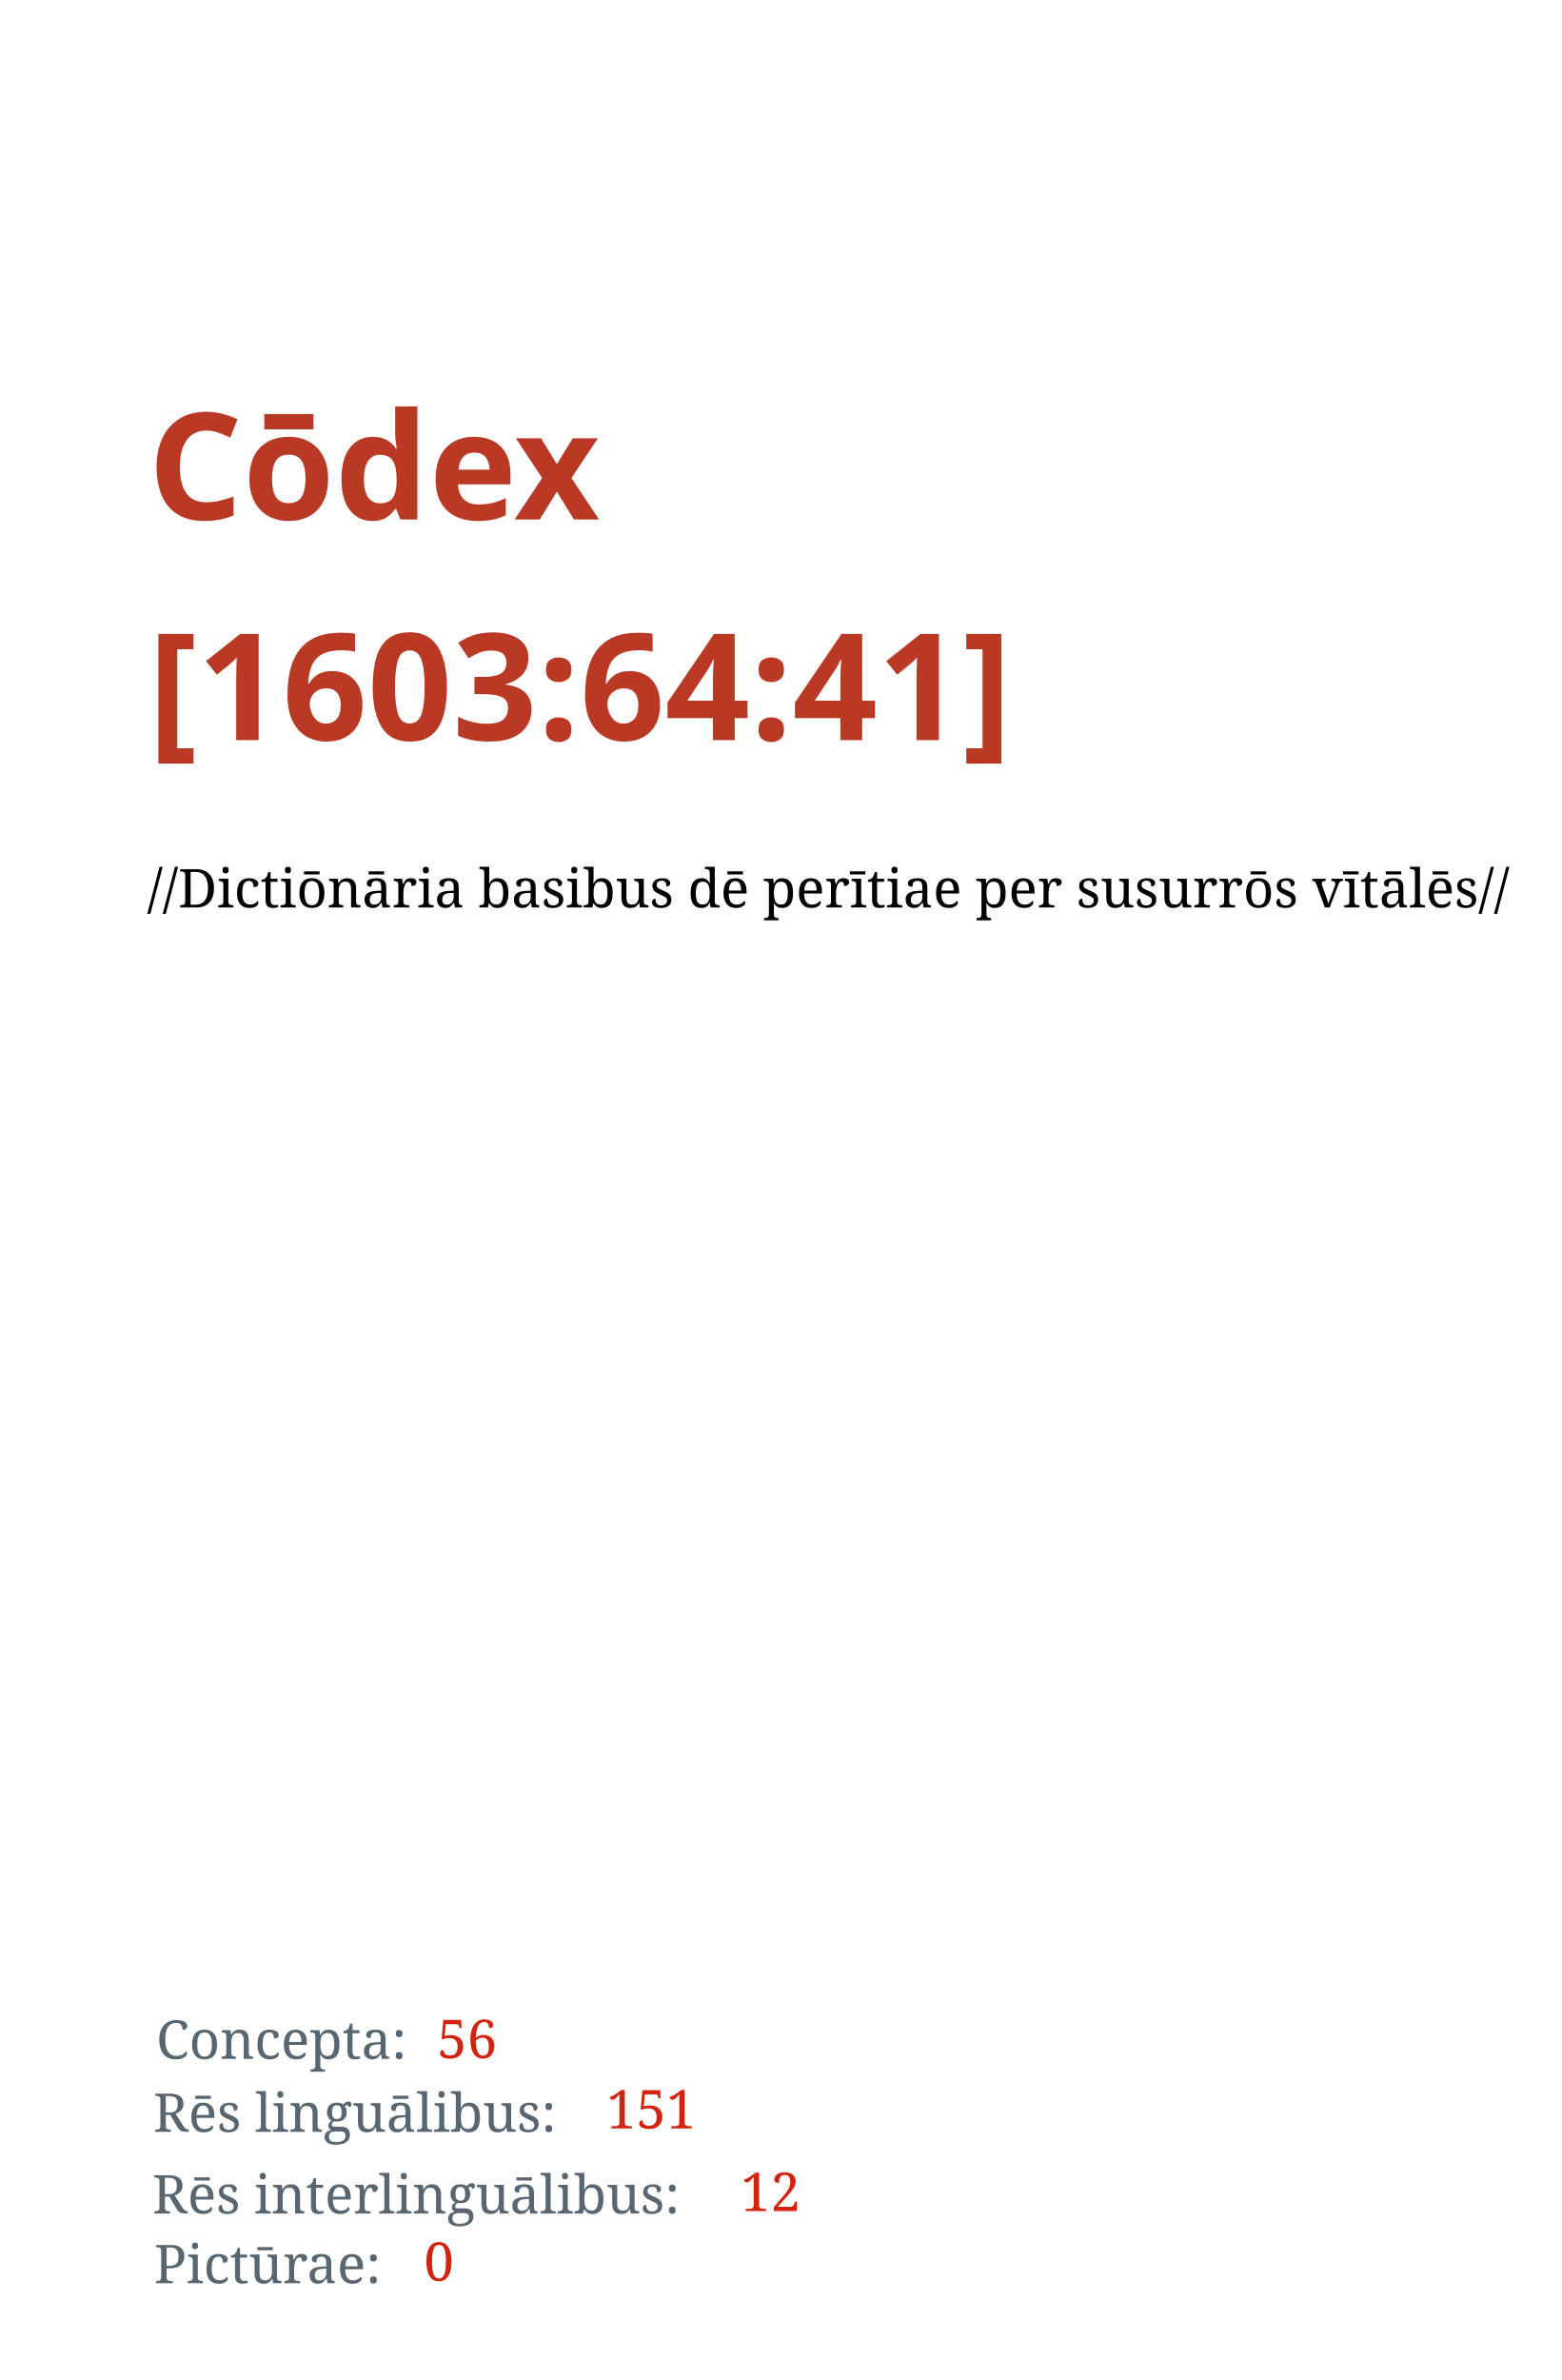
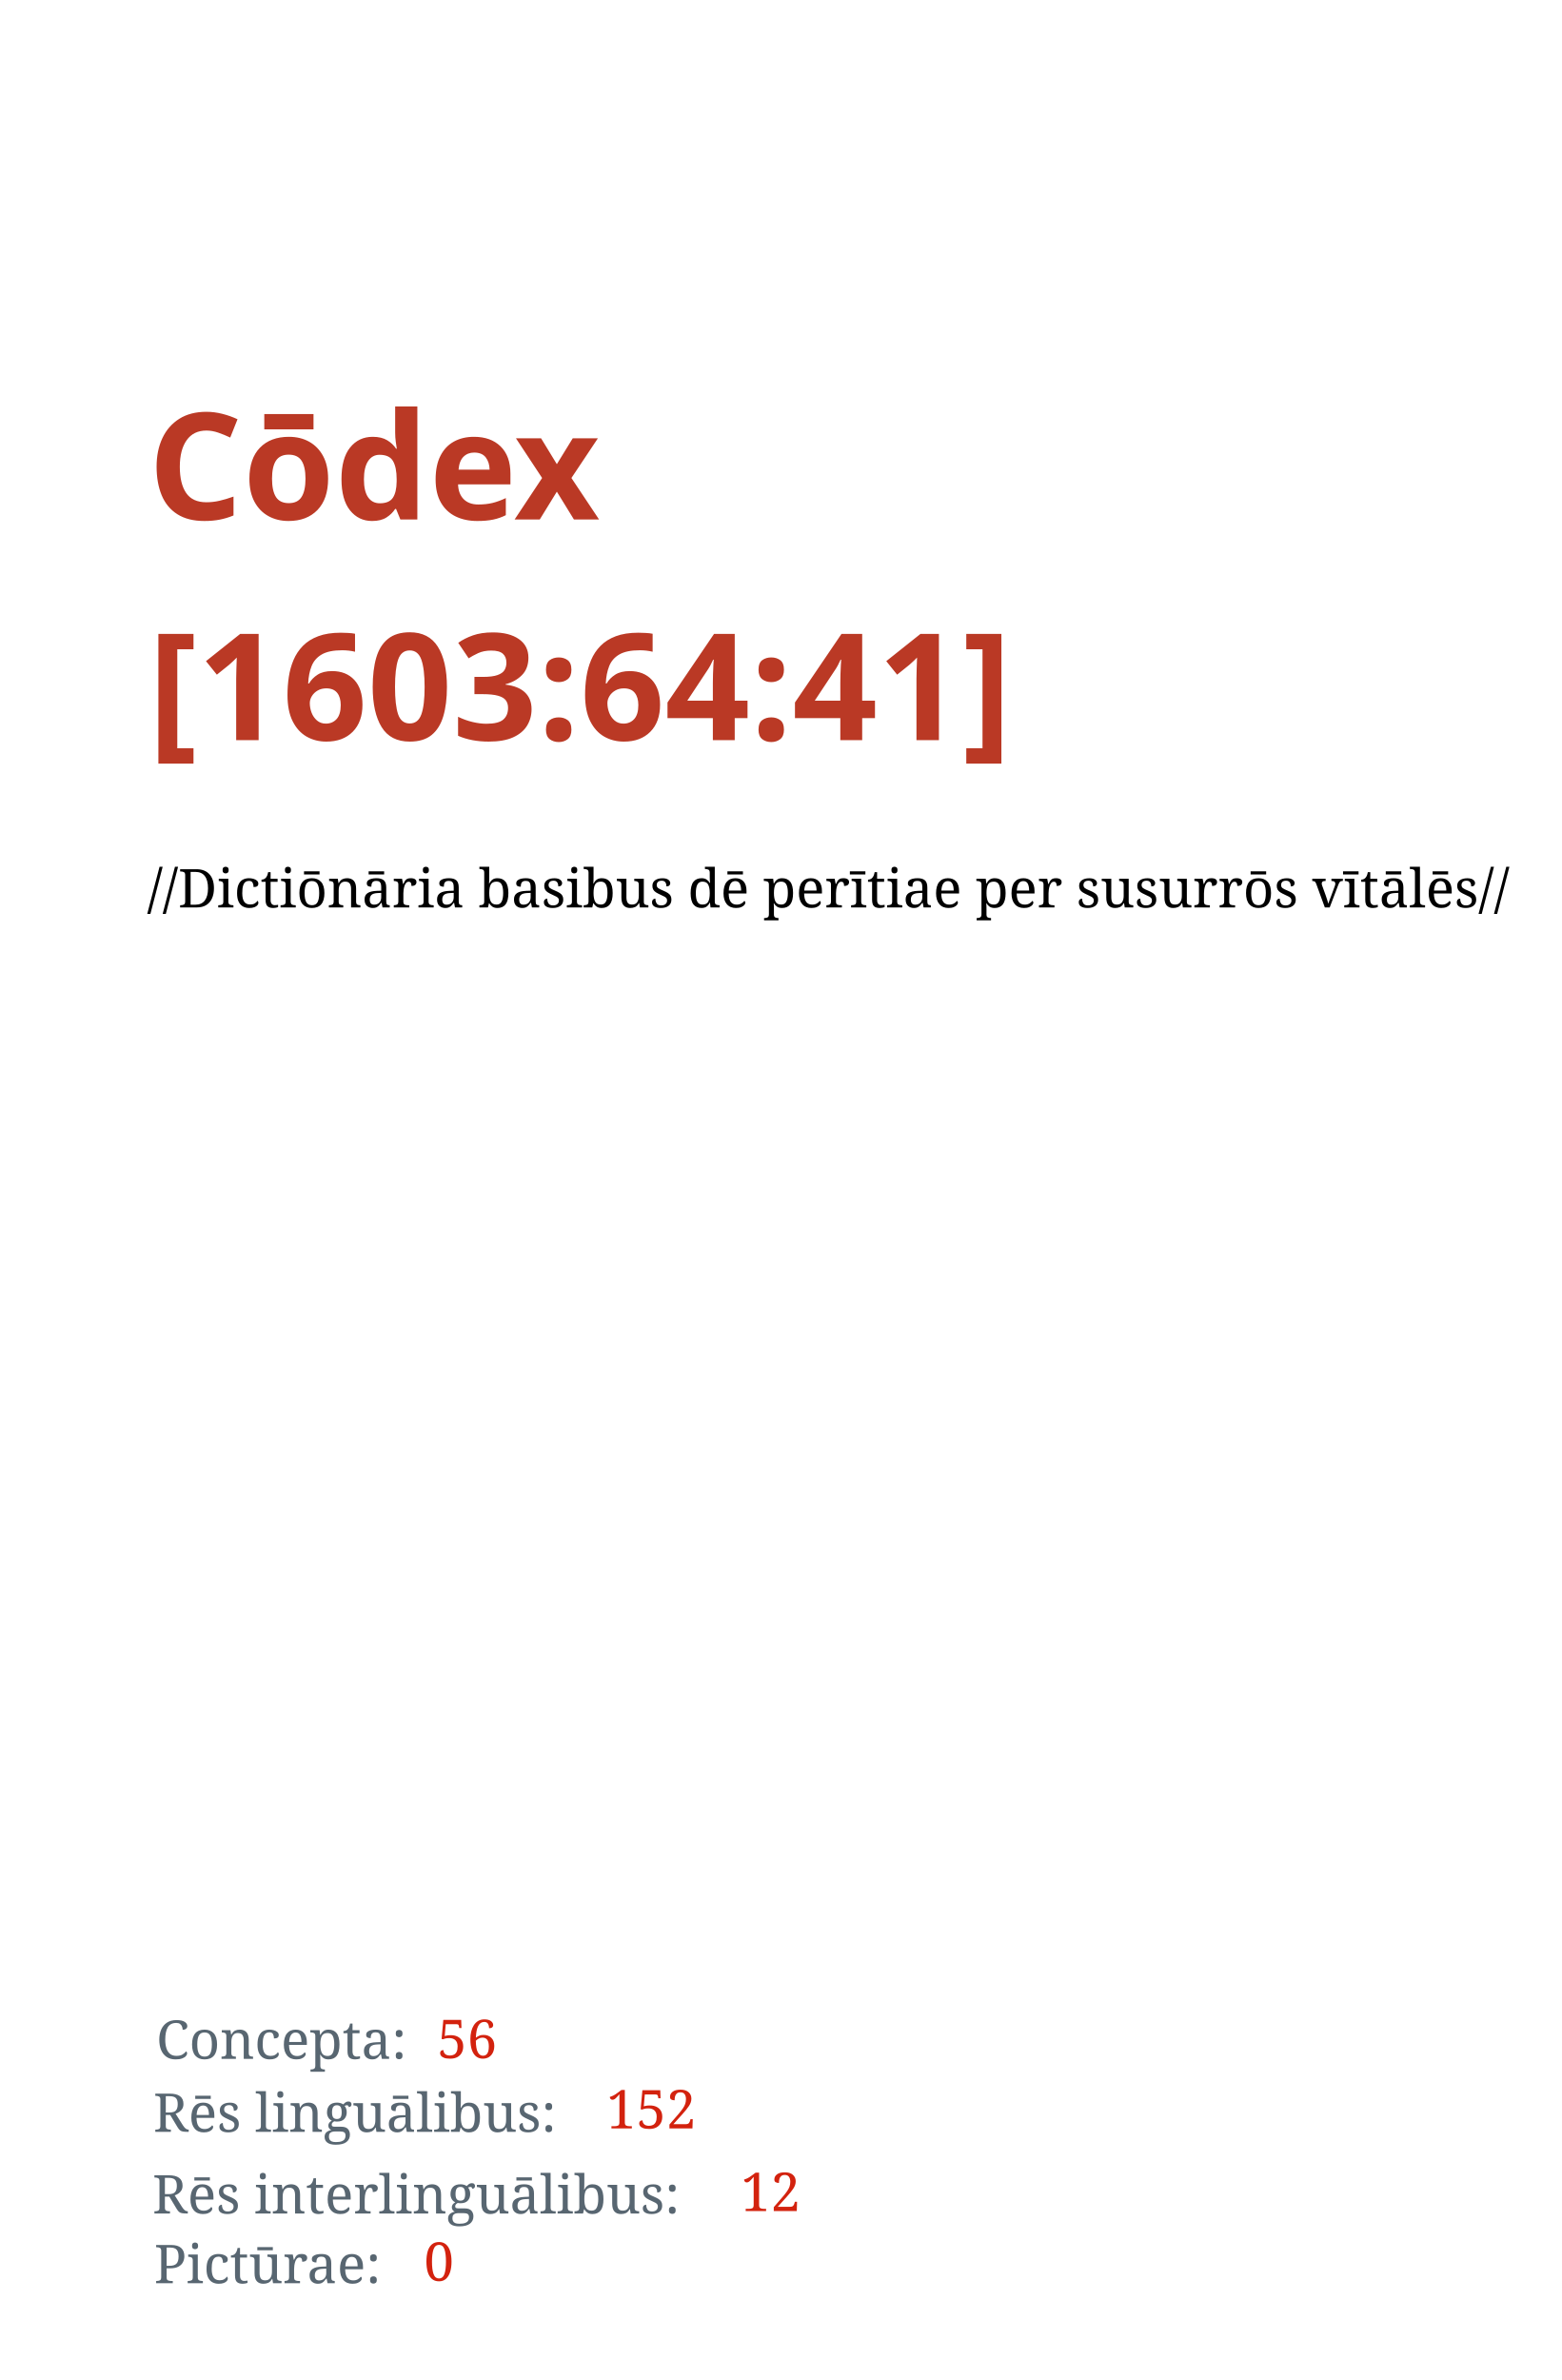
<svg xmlns="http://www.w3.org/2000/svg" width="1050" height="1600" id="svg2" version="1.1">
  <defs id="defs4" />
  <g id="layer1" transform="translate(0,547.6378)">
    <text xml:space="preserve" style="font-style:normal;font-variant:normal;font-weight:bold;font-stretch:normal;line-height:0%;font-family:'Droid Serif';-inkscape-font-specification:'Droid Serif Bold';letter-spacing:0px;word-spacing:0px;fill:#ba3925;fill-opacity:1;stroke:none" x="99.5" y="-198.388" id="text2985">
      <tspan id="tspan2987" x="99.5" y="-198.388" style="font-style:normal;font-variant:normal;font-weight:bold;font-stretch:normal;font-size:100px;line-height:1.25;font-family:'Droid Serif';-inkscape-font-specification:'Droid Serif, Bold';font-variant-ligatures:normal;font-variant-caps:normal;font-variant-numeric:normal;font-feature-settings:normal;text-align:start;writing-mode:lr;text-anchor:start">Cōdex</tspan>
      <tspan x="99.5" y="-50.075" id="tspan2991" style="font-size:100px;line-height:1.25;-inkscape-font-specification:'Droid Serif, Bold';font-family:'Droid Serif';font-weight:bold;font-style:normal;font-stretch:normal;font-variant:normal;text-anchor:start;text-align:start;writing-mode:lr;font-variant-ligatures:normal;font-variant-caps:normal;font-variant-numeric:normal;font-feature-settings:normal">[1603:64:41]</tspan>
      <tspan x="99.5" y="-0.208" id="tspan2995" style="font-size:100px;line-height:1.25" />
    </text>
    <text xml:space="preserve" style="font-style:normal;font-weight:normal;font-size:36px;line-height:1.25;font-family:sans-serif;letter-spacing:0px;word-spacing:0px;fill:#000000;fill-opacity:1;stroke:none" x="98.995" y="62.413" id="text13">
      <tspan id="tspan11" x="98.995" y="62.413" style="-inkscape-font-specification:'Noto Serif, Normal';font-family:Noto Serif">//Dictiōnāria basibus dē perītiae per susurrōs vītālēs//</tspan>
    </text>
    <text xml:space="preserve" style="font-style:normal;font-weight:normal;font-size:36px;line-height:1.25;font-family:sans-serif;letter-spacing:0px;word-spacing:0px;fill:#586671;fill-opacity:1;stroke:none" x="105.056" y="836.474" id="text15">
      <tspan id="tspan13" x="105.056" y="836.474" style="font-style:normal;font-variant:normal;font-weight:normal;font-stretch:normal;font-family:'Noto Serif';-inkscape-font-specification:'Noto Serif';fill:#586671;fill-opacity:1">Concepta:</tspan>
    </text>
    <text xml:space="preserve" style="font-style:normal;font-weight:normal;font-size:36px;line-height:1.25;font-family:sans-serif;letter-spacing:0px;word-spacing:0px;fill:#000000;fill-opacity:1;stroke:none" x="103.048" y="885.543" id="text15-3">
      <tspan id="tspan13-3" x="103.048" y="885.543" style="font-style:normal;font-variant:normal;font-weight:normal;font-stretch:normal;font-family:'Noto Serif';-inkscape-font-specification:'Noto Serif';fill:#586671;fill-opacity:1">Rēs linguālibus:</tspan>
    </text>
    <text xml:space="preserve" style="font-style:normal;font-weight:normal;font-size:36px;line-height:1.25;font-family:sans-serif;letter-spacing:0px;word-spacing:0px;fill:#000000;fill-opacity:1;stroke:none" x="102.448" y="940.443" id="text15-3-8">
      <tspan id="tspan13-3-6" x="102.448" y="940.443" style="font-style:normal;font-variant:normal;font-weight:normal;font-stretch:normal;font-family:'Noto Serif';-inkscape-font-specification:'Noto Serif';fill:#586671;fill-opacity:1">Rēs interlinguālibus:</tspan>
    </text>
    <text xml:space="preserve" style="font-style:normal;font-weight:normal;font-size:36px;line-height:1.25;font-family:sans-serif;letter-spacing:0px;word-spacing:0px;fill:#000000;fill-opacity:1;stroke:none" x="293.934" y="835.989" id="text59">
      <tspan x="293.934" y="835.989" id="tspan61" style="font-style:normal;font-variant:normal;font-weight:normal;font-stretch:normal;font-family:'Noto Serif';-inkscape-font-specification:'Noto Serif';fill:#d3220e;fill-opacity:1">56</tspan>
    </text>
    <text xml:space="preserve" style="font-style:normal;font-weight:normal;font-size:36px;line-height:1.25;font-family:sans-serif;letter-spacing:0px;word-spacing:0px;fill:#000000;fill-opacity:1;stroke:none" x="407.66" y="883.239" id="text59-0">
-       <tspan x="407.66" y="883.239" id="tspan61-4" style="font-style:normal;font-variant:normal;font-weight:normal;font-stretch:normal;font-family:'Noto Serif';-inkscape-font-specification:'Noto Serif';fill:#d3220e;fill-opacity:1">151</tspan>
+       <tspan x="407.66" y="883.239" id="tspan61-4" style="font-style:normal;font-variant:normal;font-weight:normal;font-stretch:normal;font-family:'Noto Serif';-inkscape-font-specification:'Noto Serif';fill:#d3220e;fill-opacity:1">152</tspan>
    </text>
    <text xml:space="preserve" style="font-style:normal;font-weight:normal;font-size:36px;line-height:1.25;font-family:sans-serif;letter-spacing:0px;word-spacing:0px;fill:#000000;fill-opacity:1;stroke:none" x="497.928" y="938.798" id="text59-0-8">
      <tspan x="497.928" y="938.798" id="tspan61-4-8" style="font-style:normal;font-variant:normal;font-weight:normal;font-stretch:normal;font-family:'Noto Serif';-inkscape-font-specification:'Noto Serif';fill:#d3220e;fill-opacity:1">12</tspan>
    </text>
    <text xml:space="preserve" style="font-style:normal;font-weight:normal;font-size:36px;line-height:1.25;font-family:sans-serif;letter-spacing:0px;word-spacing:0px;fill:#000000;fill-opacity:1;stroke:none" x="103.612" y="987.306" id="text15-3-8-6">
      <tspan id="tspan13-3-6-4" x="103.612" y="987.306" style="font-style:normal;font-variant:normal;font-weight:normal;font-stretch:normal;font-family:'Noto Serif';-inkscape-font-specification:'Noto Serif';fill:#586671;fill-opacity:1">Pictūrae:</tspan>
    </text>
    <text xml:space="preserve" style="font-style:normal;font-weight:normal;font-size:36px;line-height:1.25;font-family:sans-serif;letter-spacing:0px;word-spacing:0px;fill:#000000;fill-opacity:1;stroke:none" x="285.091" y="985.661" id="text59-0-8-3">
      <tspan x="285.091" y="985.661" id="tspan61-4-8-3" style="font-style:normal;font-variant:normal;font-weight:normal;font-stretch:normal;font-family:'Noto Serif';-inkscape-font-specification:'Noto Serif';fill:#d3220e;fill-opacity:1">0</tspan>
    </text>
  </g>
</svg>
